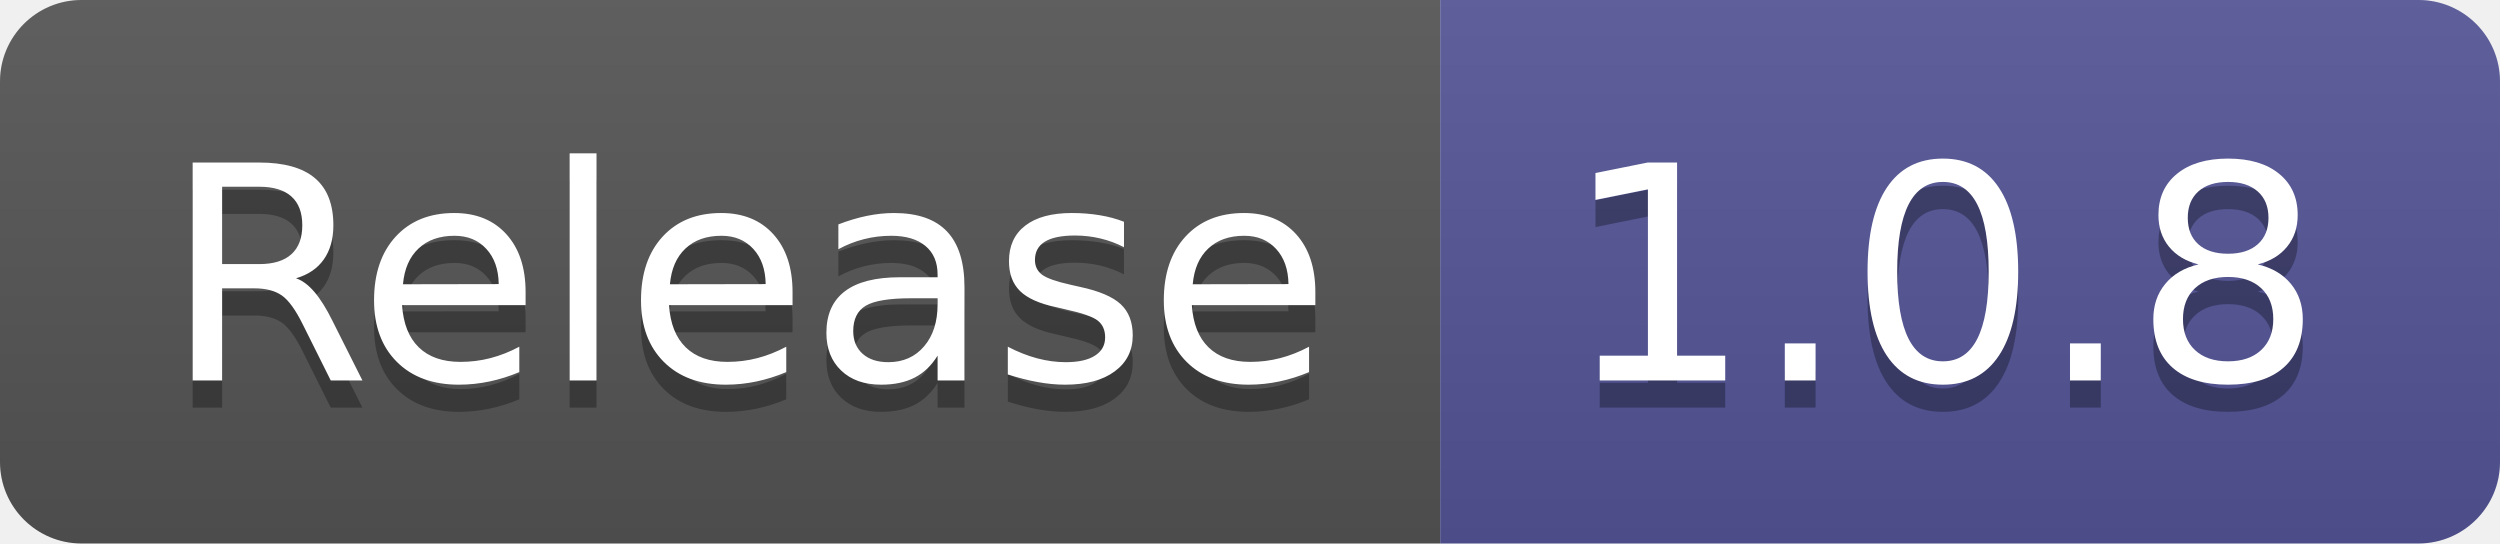
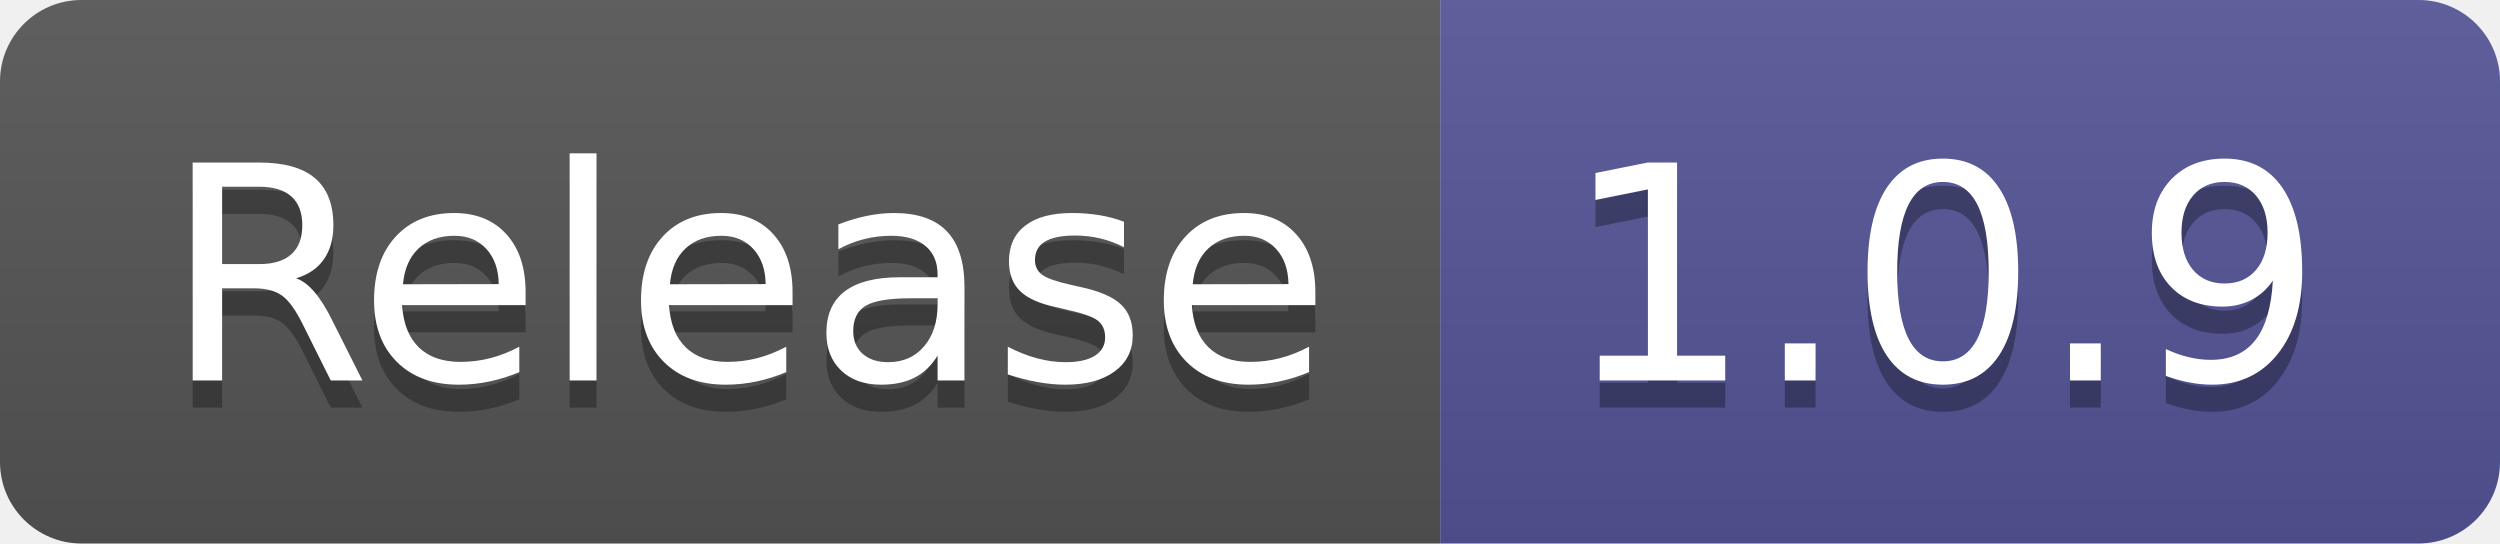
- <svg xmlns="http://www.w3.org/2000/svg" width="92" height="20" role="img" aria-label="Release: 1.0.8">
+ <svg xmlns="http://www.w3.org/2000/svg" width="92" height="20" role="img" aria-label="Release: 1.0.9">
  <linearGradient id="s" x2="0" y2="100%">
    <stop offset="0" stop-color="#bbb" stop-opacity=".1" />
    <stop offset="1" stop-opacity=".1" />
  </linearGradient>
  <clipPath id="r">
    <rect width="92" height="20" rx="3" fill="#fff" />
  </clipPath>
  <g clip-path="url(#r)">
    <rect width="53" height="20" fill="#555" />
    <rect x="53" width="39" height="20" fill="#535597" />
    <rect width="92" height="20" fill="url(#s)" />
  </g>
  <g fill="#fff" text-anchor="middle" font-family="Verdana,Geneva,DejaVu Sans,sans-serif" text-rendering="geometricPrecision" font-size="110">
    <text aria-hidden="true" x="275" y="150" fill="#010101" fill-opacity=".3" transform="scale(.1)" textLength="430">Release</text>
    <text x="275" y="140" transform="scale(.1)" fill="#fff" textLength="430">Release</text>
-     <text aria-hidden="true" x="715" y="150" fill="#010101" fill-opacity=".3" transform="scale(.1)" textLength="290">1.0.8</text>
-     <text x="715" y="140" transform="scale(.1)" fill="#fff" textLength="290">1.0.8</text>
+     <text aria-hidden="true" x="715" y="150" fill="#010101" fill-opacity=".3" transform="scale(.1)" textLength="290">1.0.9</text>
+     <text x="715" y="140" transform="scale(.1)" fill="#fff" textLength="290">1.0.9</text>
  </g>
</svg>
